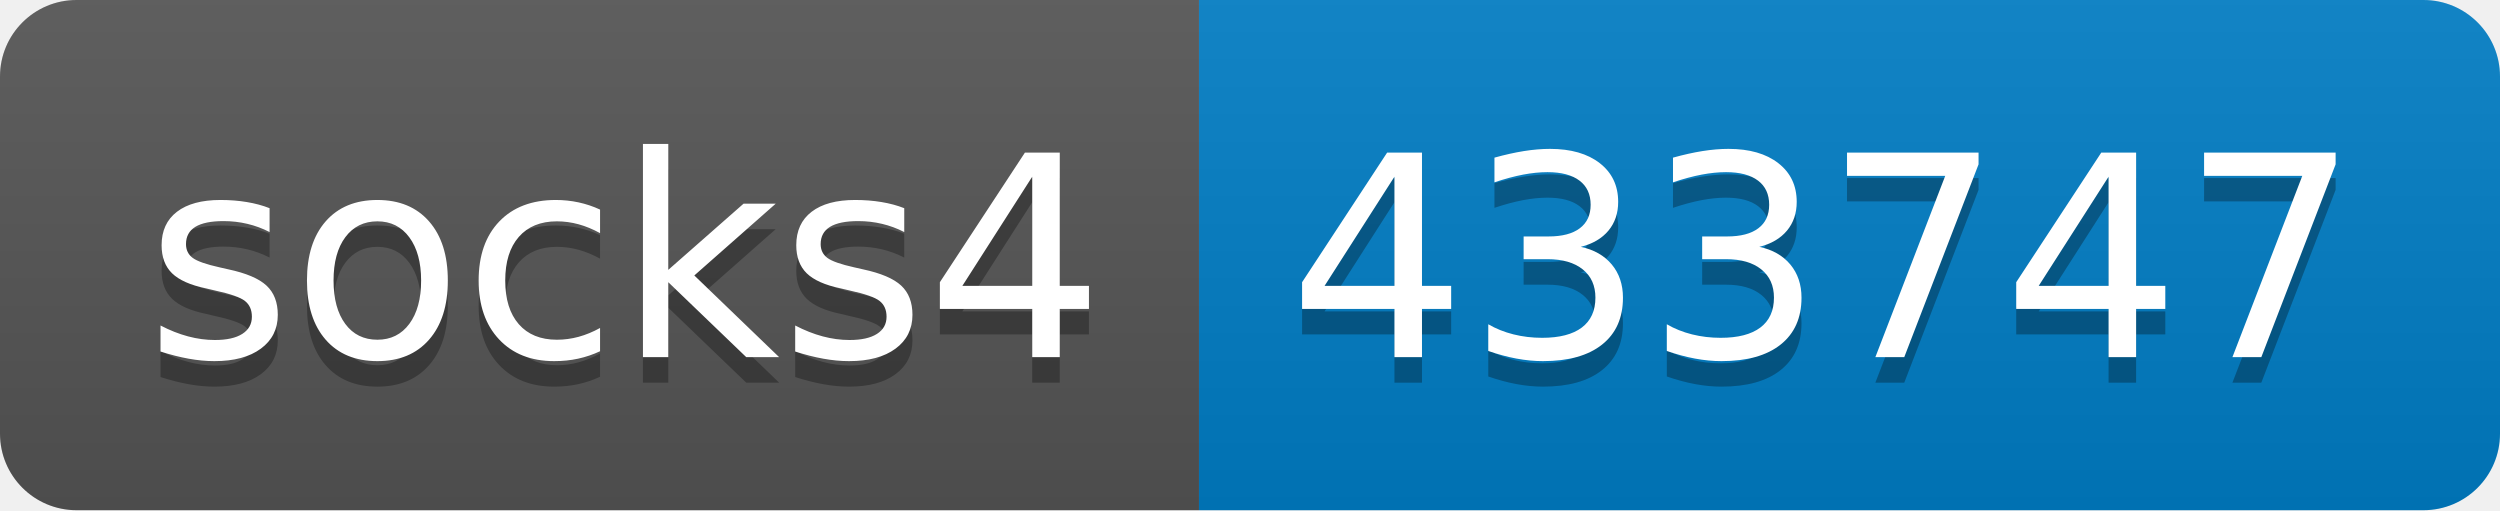
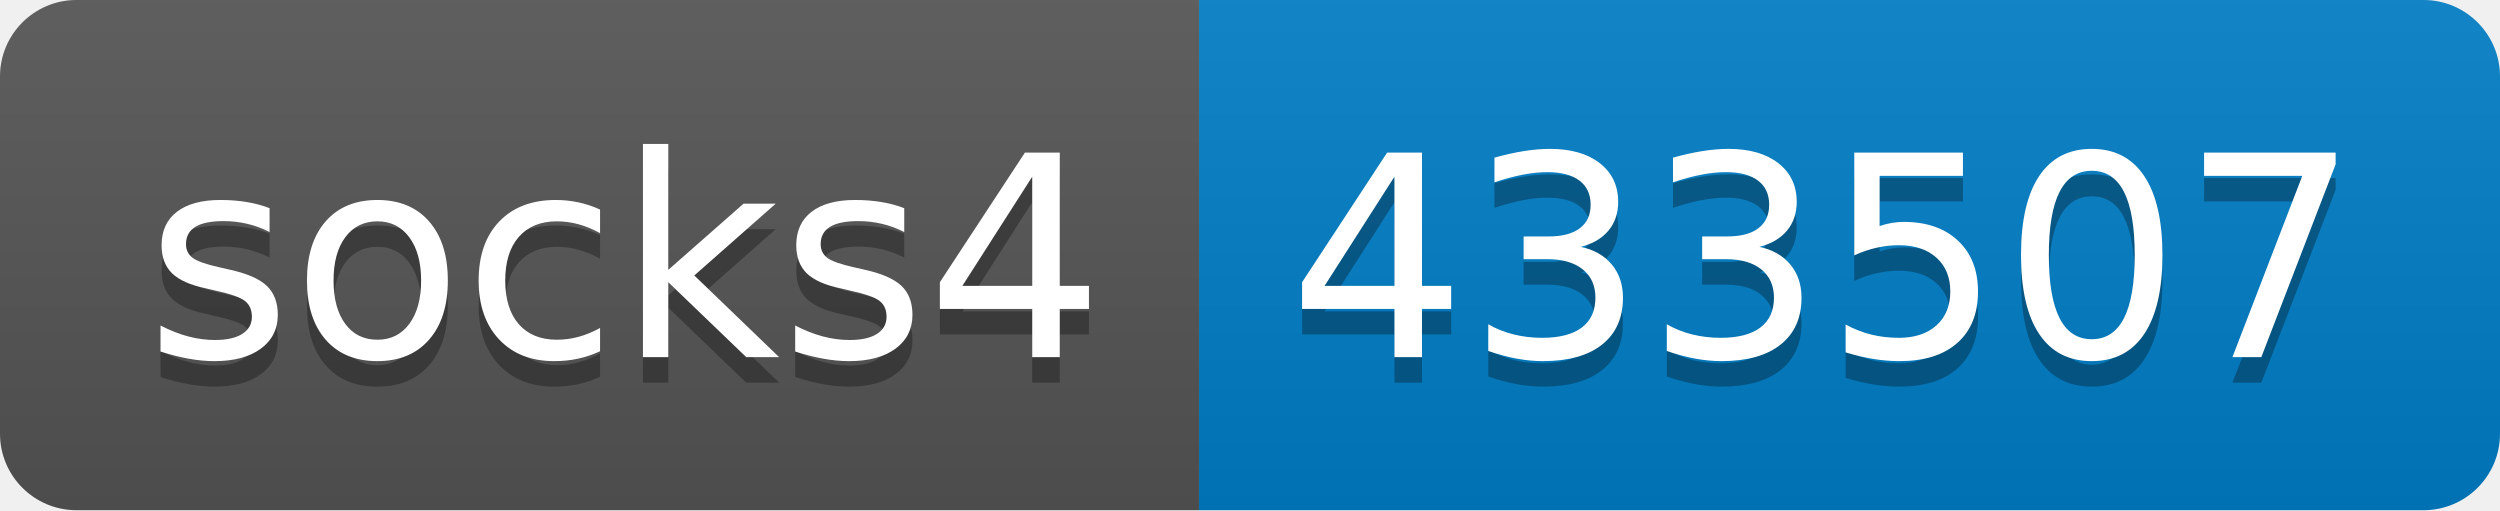
- <svg xmlns="http://www.w3.org/2000/svg" width="98" height="20" role="img" aria-label="socks4: 433747">
+ <svg xmlns="http://www.w3.org/2000/svg" width="98" height="20" role="img" aria-label="socks4: 433507">
  <linearGradient id="s" x2="0" y2="100%">
    <stop offset="0" stop-color="#bbb" stop-opacity=".1" />
    <stop offset="1" stop-opacity=".1" />
  </linearGradient>
  <clipPath id="r">
    <rect width="98" height="20" rx="3" fill="#fff" />
  </clipPath>
  <g clip-path="url(#r)">
    <rect width="47" height="20" fill="#555" />
    <rect x="47" width="51" height="20" fill="#007ec6" />
    <rect width="98" height="20" fill="url(#s)" />
  </g>
  <g fill="#fff" text-anchor="middle" font-family="Verdana,Geneva,DejaVu Sans,sans-serif" text-rendering="geometricPrecision" font-size="110">
    <text aria-hidden="true" x="245" y="150" fill="#010101" fill-opacity=".3" transform="scale(.1)" textLength="370">socks4</text>
    <text x="245" y="140" transform="scale(.1)" fill="#fff" textLength="370">socks4</text>
-     <text aria-hidden="true" x="715" y="150" fill="#010101" fill-opacity=".3" transform="scale(.1)" textLength="410">433747</text>
-     <text x="715" y="140" transform="scale(.1)" fill="#fff" textLength="410">433747</text>
+     <text aria-hidden="true" x="715" y="150" fill="#010101" fill-opacity=".3" transform="scale(.1)" textLength="410">433507</text>
+     <text x="715" y="140" transform="scale(.1)" fill="#fff" textLength="410">433507</text>
  </g>
</svg>
